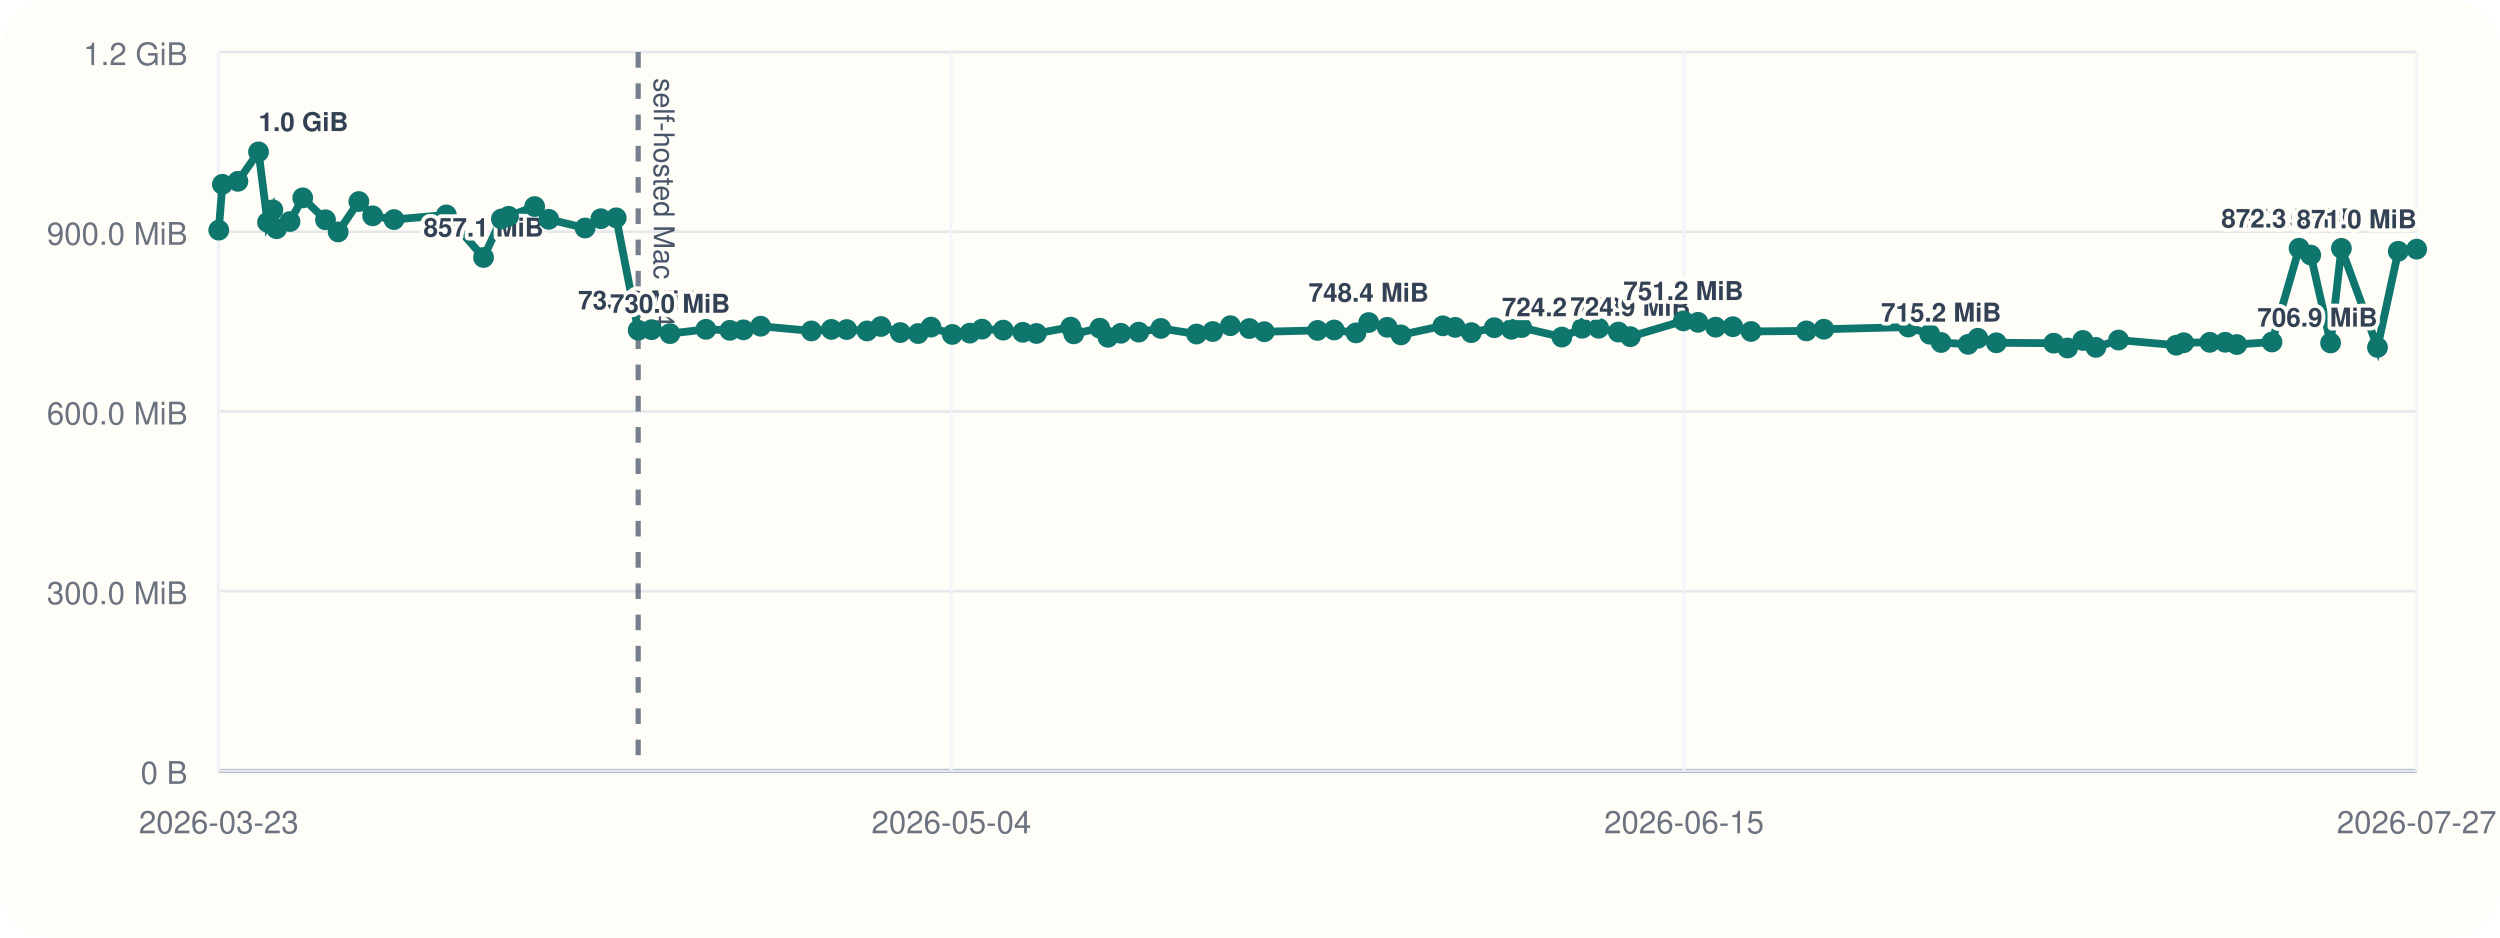
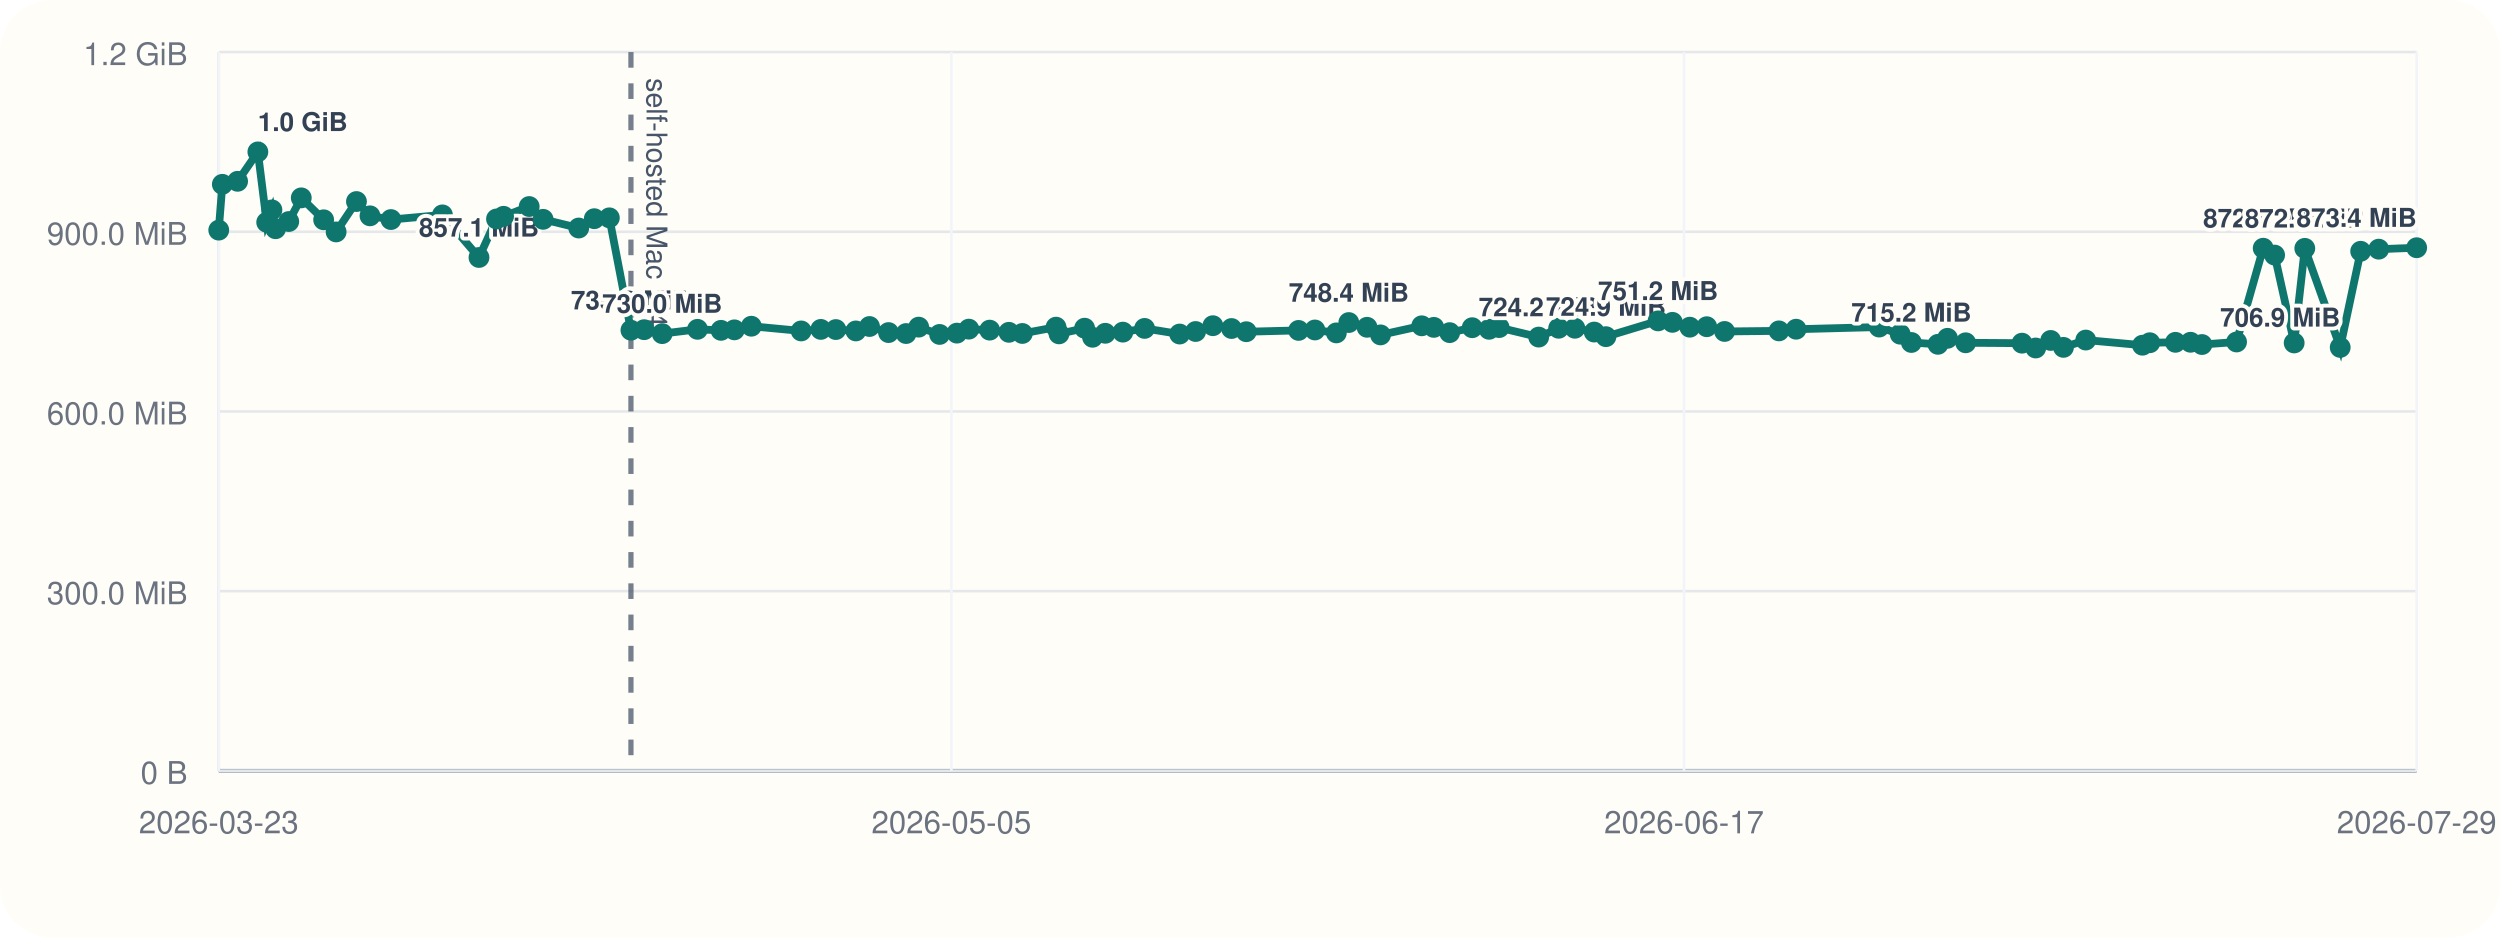
<svg xmlns="http://www.w3.org/2000/svg" viewBox="0 0 960 360">
  <rect width="960" height="360" rx="20" fill="#fffdf7" />
  <line x1="84" y1="296" x2="928" y2="296" stroke="#cbd5e1" stroke-width="1" />
  <line x1="84" y1="20" x2="84" y2="296" stroke="#cbd5e1" stroke-width="1" />
  <line x1="84" y1="296.00" x2="928" y2="296.00" stroke="#94a3b8" stroke-width="1.5" />
  <line x1="84" y1="296.00" x2="928" y2="296.00" stroke="#e5e7eb" stroke-width="1" />
  <text x="72" y="301.00" text-anchor="end" font-size="12" font-family="Helvetica, Arial, sans-serif" fill="#6b7280">0 B</text>
  <line x1="84" y1="227.00" x2="928" y2="227.00" stroke="#e5e7eb" stroke-width="1" />
  <text x="72" y="232.00" text-anchor="end" font-size="12" font-family="Helvetica, Arial, sans-serif" fill="#6b7280">300.0 MiB</text>
  <line x1="84" y1="158.00" x2="928" y2="158.00" stroke="#e5e7eb" stroke-width="1" />
  <text x="72" y="163.00" text-anchor="end" font-size="12" font-family="Helvetica, Arial, sans-serif" fill="#6b7280">600.0 MiB</text>
  <line x1="84" y1="89.00" x2="928" y2="89.00" stroke="#e5e7eb" stroke-width="1" />
  <text x="72" y="94.00" text-anchor="end" font-size="12" font-family="Helvetica, Arial, sans-serif" fill="#6b7280">900.0 MiB</text>
  <line x1="84" y1="20.00" x2="928" y2="20.00" stroke="#e5e7eb" stroke-width="1" />
  <text x="72" y="25.00" text-anchor="end" font-size="12" font-family="Helvetica, Arial, sans-serif" fill="#6b7280">1.2 GiB</text>
  <line x1="84.00" y1="20" x2="84.00" y2="296" stroke="#f1f5f9" stroke-width="1" />
  <text x="84.00" y="320" text-anchor="middle" font-size="12" font-family="Helvetica, Arial, sans-serif" fill="#6b7280">2026-03-23</text>
  <line x1="365.33" y1="20" x2="365.33" y2="296" stroke="#f1f5f9" stroke-width="1" />
-   <text x="365.33" y="320" text-anchor="middle" font-size="12" font-family="Helvetica, Arial, sans-serif" fill="#6b7280">2026-05-04</text>
+   <text x="365.33" y="320" text-anchor="middle" font-size="12" font-family="Helvetica, Arial, sans-serif" fill="#6b7280">2026-05-05</text>
  <line x1="646.67" y1="20" x2="646.67" y2="296" stroke="#f1f5f9" stroke-width="1" />
-   <text x="646.67" y="320" text-anchor="middle" font-size="12" font-family="Helvetica, Arial, sans-serif" fill="#6b7280">2026-06-15</text>
+   <text x="646.67" y="320" text-anchor="middle" font-size="12" font-family="Helvetica, Arial, sans-serif" fill="#6b7280">2026-06-17</text>
  <line x1="928.00" y1="20" x2="928.00" y2="296" stroke="#f1f5f9" stroke-width="1" />
-   <text x="928.00" y="320" text-anchor="middle" font-size="12" font-family="Helvetica, Arial, sans-serif" fill="#6b7280">2026-07-27</text>
-   <line x1="245.06" y1="20" x2="245.06" y2="296" stroke="#475569" stroke-width="2" stroke-dasharray="6 6" opacity="0.75" />
-   <text x="251.06" y="30" transform="rotate(90 251.06 30)" font-size="11" font-family="Helvetica, Arial, sans-serif" fill="#475569">self-hosted Mac M4</text>
-   <polyline fill="none" stroke="#0f766e" stroke-width="3" points="84.00,88.37 85.40,70.78 91.36,69.62 99.28,58.33 102.73,85.36 104.78,80.60 106.21,87.83 111.35,85.07 116.24,75.98 124.99,84.40 129.86,89.06 137.81,77.39 143.10,82.88 151.28,84.31 171.40,82.52 185.68,98.87 192.54,84.08 195.29,83.06 205.30,79.31 210.73,84.22 224.67,87.56 230.73,83.98 236.62,83.65 245.06,126.80 250.22,126.60 257.27,128.11 271.07,126.46 280.26,126.85 285.48,126.66 292.10,125.27 311.58,127.08 319.26,126.49 325.13,126.55 332.95,127.08 338.28,125.38 345.72,127.71 352.57,128.08 357.50,125.62 365.68,128.42 372.43,127.92 377.09,126.39 385.24,126.77 392.74,127.61 398.00,128.05 411.16,125.63 412.33,128.20 422.32,126.03 425.44,129.51 430.41,127.98 437.28,127.54 445.76,126.11 459.47,128.27 465.71,127.30 472.46,125.07 479.74,126.15 485.51,127.38 505.93,126.88 512.32,126.71 520.69,127.83 525.57,123.86 532.70,125.68 537.96,128.60 554.06,125.11 558.78,125.71 564.97,127.73 573.79,125.84 580.36,126.45 584.30,125.79 599.76,129.44 607.56,126.05 613.91,126.05 621.46,127.51 626.04,129.28 646.41,123.22 652.02,123.78 658.80,125.64 665.42,125.46 672.40,127.28 693.64,127.06 700.35,126.42 732.80,125.59 741.02,128.33 745.38,131.51 755.77,132.22 759.50,129.91 766.60,131.63 788.62,131.78 793.96,133.63 799.82,130.73 804.81,133.39 813.52,130.58 835.69,132.56 838.55,131.61 848.56,131.45 854.47,131.43 858.93,132.30 872.45,131.32 882.86,95.32 887.32,97.95 894.95,131.69 899.10,95.37 912.95,133.41 920.94,96.49 928.00,95.68" />
+   <text x="928.00" y="320" text-anchor="middle" font-size="12" font-family="Helvetica, Arial, sans-serif" fill="#6b7280">2026-07-29</text>
+   <line x1="242.28" y1="20" x2="242.28" y2="296" stroke="#475569" stroke-width="2" stroke-dasharray="6 6" opacity="0.75" />
+   <text x="248.28" y="30" transform="rotate(90 248.28 30)" font-size="11" font-family="Helvetica, Arial, sans-serif" fill="#475569">self-hosted Mac M4</text>
+   <polyline fill="none" stroke="#0f766e" stroke-width="3" points="84.00,88.37 85.38,70.78 91.24,69.62 99.02,58.33 102.41,85.36 104.42,80.60 105.82,87.83 110.88,85.07 115.69,75.98 124.28,84.40 129.07,89.06 136.88,77.39 142.08,82.88 150.12,84.31 169.89,82.52 183.93,98.87 190.66,84.08 193.37,83.06 203.21,79.31 208.55,84.22 222.24,87.56 228.20,83.98 233.99,83.65 242.28,126.80 247.35,126.60 254.28,128.11 267.84,126.46 276.87,126.85 282.01,126.66 288.51,125.27 307.65,127.08 315.20,126.49 320.97,126.55 328.65,127.08 333.89,125.38 341.20,127.71 347.93,128.08 352.78,125.62 360.81,128.42 367.45,127.92 372.03,126.39 380.04,126.77 387.42,127.61 392.58,128.05 405.52,125.63 406.66,128.20 416.49,126.03 419.54,129.51 424.43,127.98 431.18,127.54 439.52,126.11 452.99,128.27 459.12,127.30 465.75,125.07 472.91,126.15 478.58,127.38 498.65,126.88 504.92,126.71 513.16,127.83 517.94,123.86 524.95,125.68 530.12,128.60 545.95,125.11 550.59,125.71 556.67,127.73 565.33,125.84 571.80,126.45 575.67,125.79 590.86,129.44 598.52,126.05 604.76,126.05 612.18,127.51 616.68,129.28 636.70,123.22 642.21,123.78 648.88,125.64 655.39,125.46 662.24,127.28 683.12,127.06 689.71,126.42 721.60,125.59 729.68,128.33 733.97,131.51 744.17,132.22 747.84,129.91 754.82,131.63 776.45,131.78 781.71,133.63 787.47,130.73 792.37,133.39 800.93,130.58 822.71,132.56 825.53,131.61 835.37,131.45 841.17,131.43 845.55,132.30 858.84,131.32 869.07,95.32 873.45,97.95 880.96,131.69 885.04,95.37 898.64,133.41 906.50,96.49 913.43,95.68 928.00,95.13" />
  <circle cx="84.00" cy="88.37" r="4" fill="#0f766e" />
-   <circle cx="85.40" cy="70.78" r="4" fill="#0f766e" />
-   <circle cx="91.36" cy="69.62" r="4" fill="#0f766e" />
-   <circle cx="99.28" cy="58.33" r="4" fill="#0f766e" />
-   <text x="99.28" y="50.33" text-anchor="start" font-size="10" font-family="Helvetica, Arial, sans-serif" font-weight="600" paint-order="stroke" stroke="#fffdf7" stroke-width="3" stroke-linejoin="round" fill="#334155">1.0 GiB</text>
-   <circle cx="102.73" cy="85.36" r="4" fill="#0f766e" />
-   <circle cx="104.78" cy="80.60" r="4" fill="#0f766e" />
-   <circle cx="106.21" cy="87.83" r="4" fill="#0f766e" />
-   <circle cx="111.35" cy="85.07" r="4" fill="#0f766e" />
-   <circle cx="116.24" cy="75.98" r="4" fill="#0f766e" />
-   <circle cx="124.99" cy="84.40" r="4" fill="#0f766e" />
-   <circle cx="129.86" cy="89.06" r="4" fill="#0f766e" />
-   <circle cx="137.81" cy="77.39" r="4" fill="#0f766e" />
-   <circle cx="143.10" cy="82.88" r="4" fill="#0f766e" />
-   <circle cx="151.28" cy="84.31" r="4" fill="#0f766e" />
-   <circle cx="171.40" cy="82.52" r="4" fill="#0f766e" />
-   <circle cx="185.68" cy="98.87" r="4" fill="#0f766e" />
-   <text x="185.68" y="90.87" text-anchor="middle" font-size="10" font-family="Helvetica, Arial, sans-serif" font-weight="600" paint-order="stroke" stroke="#fffdf7" stroke-width="3" stroke-linejoin="round" fill="#334155">857.1 MiB</text>
-   <circle cx="192.54" cy="84.08" r="4" fill="#0f766e" />
-   <circle cx="195.29" cy="83.06" r="4" fill="#0f766e" />
-   <circle cx="205.30" cy="79.31" r="4" fill="#0f766e" />
-   <circle cx="210.73" cy="84.22" r="4" fill="#0f766e" />
-   <circle cx="224.67" cy="87.56" r="4" fill="#0f766e" />
-   <circle cx="230.73" cy="83.98" r="4" fill="#0f766e" />
-   <circle cx="236.62" cy="83.65" r="4" fill="#0f766e" />
-   <circle cx="245.06" cy="126.80" r="4" fill="#0f766e" />
-   <text x="245.06" y="118.80" text-anchor="middle" font-size="10" font-family="Helvetica, Arial, sans-serif" font-weight="600" paint-order="stroke" stroke="#fffdf7" stroke-width="3" stroke-linejoin="round" fill="#334155">735.6 MiB</text>
-   <circle cx="250.22" cy="126.60" r="4" fill="#0f766e" />
-   <circle cx="257.27" cy="128.11" r="4" fill="#0f766e" />
-   <text x="257.27" y="120.11" text-anchor="middle" font-size="10" font-family="Helvetica, Arial, sans-serif" font-weight="600" paint-order="stroke" stroke="#fffdf7" stroke-width="3" stroke-linejoin="round" fill="#334155">730.0 MiB</text>
-   <circle cx="271.07" cy="126.46" r="4" fill="#0f766e" />
-   <circle cx="280.26" cy="126.85" r="4" fill="#0f766e" />
-   <circle cx="285.48" cy="126.66" r="4" fill="#0f766e" />
-   <circle cx="292.10" cy="125.27" r="4" fill="#0f766e" />
-   <circle cx="311.58" cy="127.08" r="4" fill="#0f766e" />
-   <circle cx="319.26" cy="126.49" r="4" fill="#0f766e" />
-   <circle cx="325.13" cy="126.55" r="4" fill="#0f766e" />
-   <circle cx="332.95" cy="127.08" r="4" fill="#0f766e" />
-   <circle cx="338.28" cy="125.38" r="4" fill="#0f766e" />
-   <circle cx="345.72" cy="127.71" r="4" fill="#0f766e" />
-   <circle cx="352.57" cy="128.08" r="4" fill="#0f766e" />
-   <circle cx="357.50" cy="125.62" r="4" fill="#0f766e" />
-   <circle cx="365.68" cy="128.42" r="4" fill="#0f766e" />
-   <circle cx="372.43" cy="127.92" r="4" fill="#0f766e" />
-   <circle cx="377.09" cy="126.39" r="4" fill="#0f766e" />
-   <circle cx="385.24" cy="126.77" r="4" fill="#0f766e" />
-   <circle cx="392.74" cy="127.61" r="4" fill="#0f766e" />
-   <circle cx="398.00" cy="128.05" r="4" fill="#0f766e" />
-   <circle cx="411.16" cy="125.63" r="4" fill="#0f766e" />
-   <circle cx="412.33" cy="128.20" r="4" fill="#0f766e" />
-   <circle cx="422.32" cy="126.03" r="4" fill="#0f766e" />
-   <circle cx="425.44" cy="129.51" r="4" fill="#0f766e" />
-   <circle cx="430.41" cy="127.98" r="4" fill="#0f766e" />
-   <circle cx="437.28" cy="127.54" r="4" fill="#0f766e" />
-   <circle cx="445.76" cy="126.11" r="4" fill="#0f766e" />
-   <circle cx="459.47" cy="128.27" r="4" fill="#0f766e" />
-   <circle cx="465.71" cy="127.30" r="4" fill="#0f766e" />
-   <circle cx="472.46" cy="125.07" r="4" fill="#0f766e" />
-   <circle cx="479.74" cy="126.15" r="4" fill="#0f766e" />
-   <circle cx="485.51" cy="127.38" r="4" fill="#0f766e" />
-   <circle cx="505.93" cy="126.88" r="4" fill="#0f766e" />
-   <circle cx="512.32" cy="126.71" r="4" fill="#0f766e" />
-   <circle cx="520.69" cy="127.83" r="4" fill="#0f766e" />
-   <circle cx="525.57" cy="123.86" r="4" fill="#0f766e" />
-   <text x="525.57" y="115.86" text-anchor="middle" font-size="10" font-family="Helvetica, Arial, sans-serif" font-weight="600" paint-order="stroke" stroke="#fffdf7" stroke-width="3" stroke-linejoin="round" fill="#334155">748.4 MiB</text>
-   <circle cx="532.70" cy="125.68" r="4" fill="#0f766e" />
-   <circle cx="537.96" cy="128.60" r="4" fill="#0f766e" />
-   <circle cx="554.06" cy="125.11" r="4" fill="#0f766e" />
-   <circle cx="558.78" cy="125.71" r="4" fill="#0f766e" />
-   <circle cx="564.97" cy="127.73" r="4" fill="#0f766e" />
-   <circle cx="573.79" cy="125.84" r="4" fill="#0f766e" />
-   <circle cx="580.36" cy="126.45" r="4" fill="#0f766e" />
-   <circle cx="584.30" cy="125.79" r="4" fill="#0f766e" />
-   <circle cx="599.76" cy="129.44" r="4" fill="#0f766e" />
-   <text x="599.76" y="121.44" text-anchor="middle" font-size="10" font-family="Helvetica, Arial, sans-serif" font-weight="600" paint-order="stroke" stroke="#fffdf7" stroke-width="3" stroke-linejoin="round" fill="#334155">724.2 MiB</text>
-   <circle cx="607.56" cy="126.05" r="4" fill="#0f766e" />
-   <circle cx="613.91" cy="126.05" r="4" fill="#0f766e" />
-   <circle cx="621.46" cy="127.51" r="4" fill="#0f766e" />
-   <circle cx="626.04" cy="129.28" r="4" fill="#0f766e" />
-   <text x="626.04" y="121.28" text-anchor="middle" font-size="10" font-family="Helvetica, Arial, sans-serif" font-weight="600" paint-order="stroke" stroke="#fffdf7" stroke-width="3" stroke-linejoin="round" fill="#334155">724.9 MiB</text>
-   <circle cx="646.41" cy="123.22" r="4" fill="#0f766e" />
-   <text x="646.41" y="115.22" text-anchor="middle" font-size="10" font-family="Helvetica, Arial, sans-serif" font-weight="600" paint-order="stroke" stroke="#fffdf7" stroke-width="3" stroke-linejoin="round" fill="#334155">751.2 MiB</text>
-   <circle cx="652.02" cy="123.78" r="4" fill="#0f766e" />
-   <circle cx="658.80" cy="125.64" r="4" fill="#0f766e" />
-   <circle cx="665.42" cy="125.46" r="4" fill="#0f766e" />
-   <circle cx="672.40" cy="127.28" r="4" fill="#0f766e" />
-   <circle cx="693.64" cy="127.06" r="4" fill="#0f766e" />
-   <circle cx="700.35" cy="126.42" r="4" fill="#0f766e" />
-   <circle cx="732.80" cy="125.59" r="4" fill="#0f766e" />
-   <circle cx="741.02" cy="128.33" r="4" fill="#0f766e" />
-   <circle cx="745.38" cy="131.51" r="4" fill="#0f766e" />
-   <text x="745.38" y="123.51" text-anchor="middle" font-size="10" font-family="Helvetica, Arial, sans-serif" font-weight="600" paint-order="stroke" stroke="#fffdf7" stroke-width="3" stroke-linejoin="round" fill="#334155">715.2 MiB</text>
-   <circle cx="755.77" cy="132.22" r="4" fill="#0f766e" />
-   <circle cx="759.50" cy="129.91" r="4" fill="#0f766e" />
-   <circle cx="766.60" cy="131.63" r="4" fill="#0f766e" />
-   <circle cx="788.62" cy="131.78" r="4" fill="#0f766e" />
-   <circle cx="793.96" cy="133.63" r="4" fill="#0f766e" />
-   <circle cx="799.82" cy="130.73" r="4" fill="#0f766e" />
-   <circle cx="804.81" cy="133.39" r="4" fill="#0f766e" />
-   <circle cx="813.52" cy="130.58" r="4" fill="#0f766e" />
-   <circle cx="835.69" cy="132.56" r="4" fill="#0f766e" />
-   <circle cx="838.55" cy="131.61" r="4" fill="#0f766e" />
-   <circle cx="848.56" cy="131.45" r="4" fill="#0f766e" />
-   <circle cx="854.47" cy="131.43" r="4" fill="#0f766e" />
-   <circle cx="858.93" cy="132.30" r="4" fill="#0f766e" />
-   <circle cx="872.45" cy="131.32" r="4" fill="#0f766e" />
-   <circle cx="882.86" cy="95.32" r="4" fill="#0f766e" />
-   <text x="882.86" y="87.32" text-anchor="middle" font-size="10" font-family="Helvetica, Arial, sans-serif" font-weight="600" paint-order="stroke" stroke="#fffdf7" stroke-width="3" stroke-linejoin="round" fill="#334155">872.5 MiB</text>
-   <circle cx="887.32" cy="97.95" r="4" fill="#0f766e" />
-   <circle cx="894.95" cy="131.69" r="4" fill="#0f766e" />
-   <circle cx="899.10" cy="95.37" r="4" fill="#0f766e" />
-   <text x="899.10" y="87.37" text-anchor="end" font-size="10" font-family="Helvetica, Arial, sans-serif" font-weight="600" paint-order="stroke" stroke="#fffdf7" stroke-width="3" stroke-linejoin="round" fill="#334155">872.3 MiB</text>
-   <circle cx="912.95" cy="133.41" r="4" fill="#0f766e" />
-   <text x="912.95" y="125.41" text-anchor="end" font-size="10" font-family="Helvetica, Arial, sans-serif" font-weight="600" paint-order="stroke" stroke="#fffdf7" stroke-width="3" stroke-linejoin="round" fill="#334155">706.9 MiB</text>
-   <circle cx="920.94" cy="96.49" r="4" fill="#0f766e" />
-   <circle cx="928.00" cy="95.68" r="4" fill="#0f766e" />
-   <text x="928.00" y="87.68" text-anchor="end" font-size="10" font-family="Helvetica, Arial, sans-serif" font-weight="600" paint-order="stroke" stroke="#fffdf7" stroke-width="3" stroke-linejoin="round" fill="#334155">871.0 MiB</text>
+   <circle cx="85.38" cy="70.78" r="4" fill="#0f766e" />
+   <circle cx="91.24" cy="69.62" r="4" fill="#0f766e" />
+   <circle cx="99.02" cy="58.33" r="4" fill="#0f766e" />
+   <text x="99.02" y="50.33" text-anchor="start" font-size="10" font-family="Helvetica, Arial, sans-serif" font-weight="600" paint-order="stroke" stroke="#fffdf7" stroke-width="3" stroke-linejoin="round" fill="#334155">1.0 GiB</text>
+   <circle cx="102.41" cy="85.36" r="4" fill="#0f766e" />
+   <circle cx="104.42" cy="80.60" r="4" fill="#0f766e" />
+   <circle cx="105.82" cy="87.83" r="4" fill="#0f766e" />
+   <circle cx="110.88" cy="85.07" r="4" fill="#0f766e" />
+   <circle cx="115.69" cy="75.98" r="4" fill="#0f766e" />
+   <circle cx="124.28" cy="84.40" r="4" fill="#0f766e" />
+   <circle cx="129.07" cy="89.06" r="4" fill="#0f766e" />
+   <circle cx="136.88" cy="77.39" r="4" fill="#0f766e" />
+   <circle cx="142.08" cy="82.88" r="4" fill="#0f766e" />
+   <circle cx="150.12" cy="84.31" r="4" fill="#0f766e" />
+   <circle cx="169.89" cy="82.52" r="4" fill="#0f766e" />
+   <circle cx="183.93" cy="98.87" r="4" fill="#0f766e" />
+   <text x="183.93" y="90.87" text-anchor="middle" font-size="10" font-family="Helvetica, Arial, sans-serif" font-weight="600" paint-order="stroke" stroke="#fffdf7" stroke-width="3" stroke-linejoin="round" fill="#334155">857.1 MiB</text>
+   <circle cx="190.66" cy="84.08" r="4" fill="#0f766e" />
+   <circle cx="193.37" cy="83.06" r="4" fill="#0f766e" />
+   <circle cx="203.21" cy="79.31" r="4" fill="#0f766e" />
+   <circle cx="208.55" cy="84.22" r="4" fill="#0f766e" />
+   <circle cx="222.24" cy="87.56" r="4" fill="#0f766e" />
+   <circle cx="228.20" cy="83.98" r="4" fill="#0f766e" />
+   <circle cx="233.99" cy="83.65" r="4" fill="#0f766e" />
+   <circle cx="242.28" cy="126.80" r="4" fill="#0f766e" />
+   <text x="242.28" y="118.80" text-anchor="middle" font-size="10" font-family="Helvetica, Arial, sans-serif" font-weight="600" paint-order="stroke" stroke="#fffdf7" stroke-width="3" stroke-linejoin="round" fill="#334155">735.6 MiB</text>
+   <circle cx="247.35" cy="126.60" r="4" fill="#0f766e" />
+   <circle cx="254.28" cy="128.11" r="4" fill="#0f766e" />
+   <text x="254.28" y="120.11" text-anchor="middle" font-size="10" font-family="Helvetica, Arial, sans-serif" font-weight="600" paint-order="stroke" stroke="#fffdf7" stroke-width="3" stroke-linejoin="round" fill="#334155">730.0 MiB</text>
+   <circle cx="267.84" cy="126.46" r="4" fill="#0f766e" />
+   <circle cx="276.87" cy="126.85" r="4" fill="#0f766e" />
+   <circle cx="282.01" cy="126.66" r="4" fill="#0f766e" />
+   <circle cx="288.51" cy="125.27" r="4" fill="#0f766e" />
+   <circle cx="307.65" cy="127.08" r="4" fill="#0f766e" />
+   <circle cx="315.20" cy="126.49" r="4" fill="#0f766e" />
+   <circle cx="320.97" cy="126.55" r="4" fill="#0f766e" />
+   <circle cx="328.65" cy="127.08" r="4" fill="#0f766e" />
+   <circle cx="333.89" cy="125.38" r="4" fill="#0f766e" />
+   <circle cx="341.20" cy="127.71" r="4" fill="#0f766e" />
+   <circle cx="347.93" cy="128.08" r="4" fill="#0f766e" />
+   <circle cx="352.78" cy="125.62" r="4" fill="#0f766e" />
+   <circle cx="360.81" cy="128.42" r="4" fill="#0f766e" />
+   <circle cx="367.45" cy="127.92" r="4" fill="#0f766e" />
+   <circle cx="372.03" cy="126.39" r="4" fill="#0f766e" />
+   <circle cx="380.04" cy="126.77" r="4" fill="#0f766e" />
+   <circle cx="387.42" cy="127.61" r="4" fill="#0f766e" />
+   <circle cx="392.58" cy="128.05" r="4" fill="#0f766e" />
+   <circle cx="405.52" cy="125.63" r="4" fill="#0f766e" />
+   <circle cx="406.66" cy="128.20" r="4" fill="#0f766e" />
+   <circle cx="416.49" cy="126.03" r="4" fill="#0f766e" />
+   <circle cx="419.54" cy="129.51" r="4" fill="#0f766e" />
+   <circle cx="424.43" cy="127.98" r="4" fill="#0f766e" />
+   <circle cx="431.18" cy="127.54" r="4" fill="#0f766e" />
+   <circle cx="439.52" cy="126.11" r="4" fill="#0f766e" />
+   <circle cx="452.99" cy="128.27" r="4" fill="#0f766e" />
+   <circle cx="459.12" cy="127.30" r="4" fill="#0f766e" />
+   <circle cx="465.75" cy="125.07" r="4" fill="#0f766e" />
+   <circle cx="472.91" cy="126.15" r="4" fill="#0f766e" />
+   <circle cx="478.58" cy="127.38" r="4" fill="#0f766e" />
+   <circle cx="498.65" cy="126.88" r="4" fill="#0f766e" />
+   <circle cx="504.92" cy="126.71" r="4" fill="#0f766e" />
+   <circle cx="513.16" cy="127.83" r="4" fill="#0f766e" />
+   <circle cx="517.94" cy="123.86" r="4" fill="#0f766e" />
+   <text x="517.94" y="115.86" text-anchor="middle" font-size="10" font-family="Helvetica, Arial, sans-serif" font-weight="600" paint-order="stroke" stroke="#fffdf7" stroke-width="3" stroke-linejoin="round" fill="#334155">748.4 MiB</text>
+   <circle cx="524.95" cy="125.68" r="4" fill="#0f766e" />
+   <circle cx="530.12" cy="128.60" r="4" fill="#0f766e" />
+   <circle cx="545.95" cy="125.11" r="4" fill="#0f766e" />
+   <circle cx="550.59" cy="125.71" r="4" fill="#0f766e" />
+   <circle cx="556.67" cy="127.73" r="4" fill="#0f766e" />
+   <circle cx="565.33" cy="125.84" r="4" fill="#0f766e" />
+   <circle cx="571.80" cy="126.45" r="4" fill="#0f766e" />
+   <circle cx="575.67" cy="125.79" r="4" fill="#0f766e" />
+   <circle cx="590.86" cy="129.44" r="4" fill="#0f766e" />
+   <text x="590.86" y="121.44" text-anchor="middle" font-size="10" font-family="Helvetica, Arial, sans-serif" font-weight="600" paint-order="stroke" stroke="#fffdf7" stroke-width="3" stroke-linejoin="round" fill="#334155">724.2 MiB</text>
+   <circle cx="598.52" cy="126.05" r="4" fill="#0f766e" />
+   <circle cx="604.76" cy="126.05" r="4" fill="#0f766e" />
+   <circle cx="612.18" cy="127.51" r="4" fill="#0f766e" />
+   <circle cx="616.68" cy="129.28" r="4" fill="#0f766e" />
+   <text x="616.68" y="121.28" text-anchor="middle" font-size="10" font-family="Helvetica, Arial, sans-serif" font-weight="600" paint-order="stroke" stroke="#fffdf7" stroke-width="3" stroke-linejoin="round" fill="#334155">724.9 MiB</text>
+   <circle cx="636.70" cy="123.22" r="4" fill="#0f766e" />
+   <text x="636.70" y="115.22" text-anchor="middle" font-size="10" font-family="Helvetica, Arial, sans-serif" font-weight="600" paint-order="stroke" stroke="#fffdf7" stroke-width="3" stroke-linejoin="round" fill="#334155">751.2 MiB</text>
+   <circle cx="642.21" cy="123.78" r="4" fill="#0f766e" />
+   <circle cx="648.88" cy="125.64" r="4" fill="#0f766e" />
+   <circle cx="655.39" cy="125.46" r="4" fill="#0f766e" />
+   <circle cx="662.24" cy="127.28" r="4" fill="#0f766e" />
+   <circle cx="683.12" cy="127.06" r="4" fill="#0f766e" />
+   <circle cx="689.71" cy="126.42" r="4" fill="#0f766e" />
+   <circle cx="721.60" cy="125.59" r="4" fill="#0f766e" />
+   <circle cx="729.68" cy="128.33" r="4" fill="#0f766e" />
+   <circle cx="733.97" cy="131.51" r="4" fill="#0f766e" />
+   <text x="733.97" y="123.51" text-anchor="middle" font-size="10" font-family="Helvetica, Arial, sans-serif" font-weight="600" paint-order="stroke" stroke="#fffdf7" stroke-width="3" stroke-linejoin="round" fill="#334155">715.2 MiB</text>
+   <circle cx="744.17" cy="132.22" r="4" fill="#0f766e" />
+   <circle cx="747.84" cy="129.91" r="4" fill="#0f766e" />
+   <circle cx="754.82" cy="131.63" r="4" fill="#0f766e" />
+   <circle cx="776.45" cy="131.78" r="4" fill="#0f766e" />
+   <circle cx="781.71" cy="133.63" r="4" fill="#0f766e" />
+   <circle cx="787.47" cy="130.73" r="4" fill="#0f766e" />
+   <circle cx="792.37" cy="133.39" r="4" fill="#0f766e" />
+   <circle cx="800.93" cy="130.58" r="4" fill="#0f766e" />
+   <circle cx="822.71" cy="132.56" r="4" fill="#0f766e" />
+   <circle cx="825.53" cy="131.61" r="4" fill="#0f766e" />
+   <circle cx="835.37" cy="131.45" r="4" fill="#0f766e" />
+   <circle cx="841.17" cy="131.43" r="4" fill="#0f766e" />
+   <circle cx="845.55" cy="132.30" r="4" fill="#0f766e" />
+   <circle cx="858.84" cy="131.32" r="4" fill="#0f766e" />
+   <circle cx="869.07" cy="95.32" r="4" fill="#0f766e" />
+   <text x="869.07" y="87.32" text-anchor="middle" font-size="10" font-family="Helvetica, Arial, sans-serif" font-weight="600" paint-order="stroke" stroke="#fffdf7" stroke-width="3" stroke-linejoin="round" fill="#334155">872.5 MiB</text>
+   <circle cx="873.45" cy="97.95" r="4" fill="#0f766e" />
+   <circle cx="880.96" cy="131.69" r="4" fill="#0f766e" />
+   <circle cx="885.04" cy="95.37" r="4" fill="#0f766e" />
+   <text x="885.04" y="87.37" text-anchor="middle" font-size="10" font-family="Helvetica, Arial, sans-serif" font-weight="600" paint-order="stroke" stroke="#fffdf7" stroke-width="3" stroke-linejoin="round" fill="#334155">872.3 MiB</text>
+   <circle cx="898.64" cy="133.41" r="4" fill="#0f766e" />
+   <text x="898.64" y="125.41" text-anchor="end" font-size="10" font-family="Helvetica, Arial, sans-serif" font-weight="600" paint-order="stroke" stroke="#fffdf7" stroke-width="3" stroke-linejoin="round" fill="#334155">706.9 MiB</text>
+   <circle cx="906.50" cy="96.49" r="4" fill="#0f766e" />
+   <circle cx="913.43" cy="95.68" r="4" fill="#0f766e" />
+   <circle cx="928.00" cy="95.13" r="4" fill="#0f766e" />
+   <text x="928.00" y="87.13" text-anchor="end" font-size="10" font-family="Helvetica, Arial, sans-serif" font-weight="600" paint-order="stroke" stroke="#fffdf7" stroke-width="3" stroke-linejoin="round" fill="#334155">873.4 MiB</text>
</svg>
